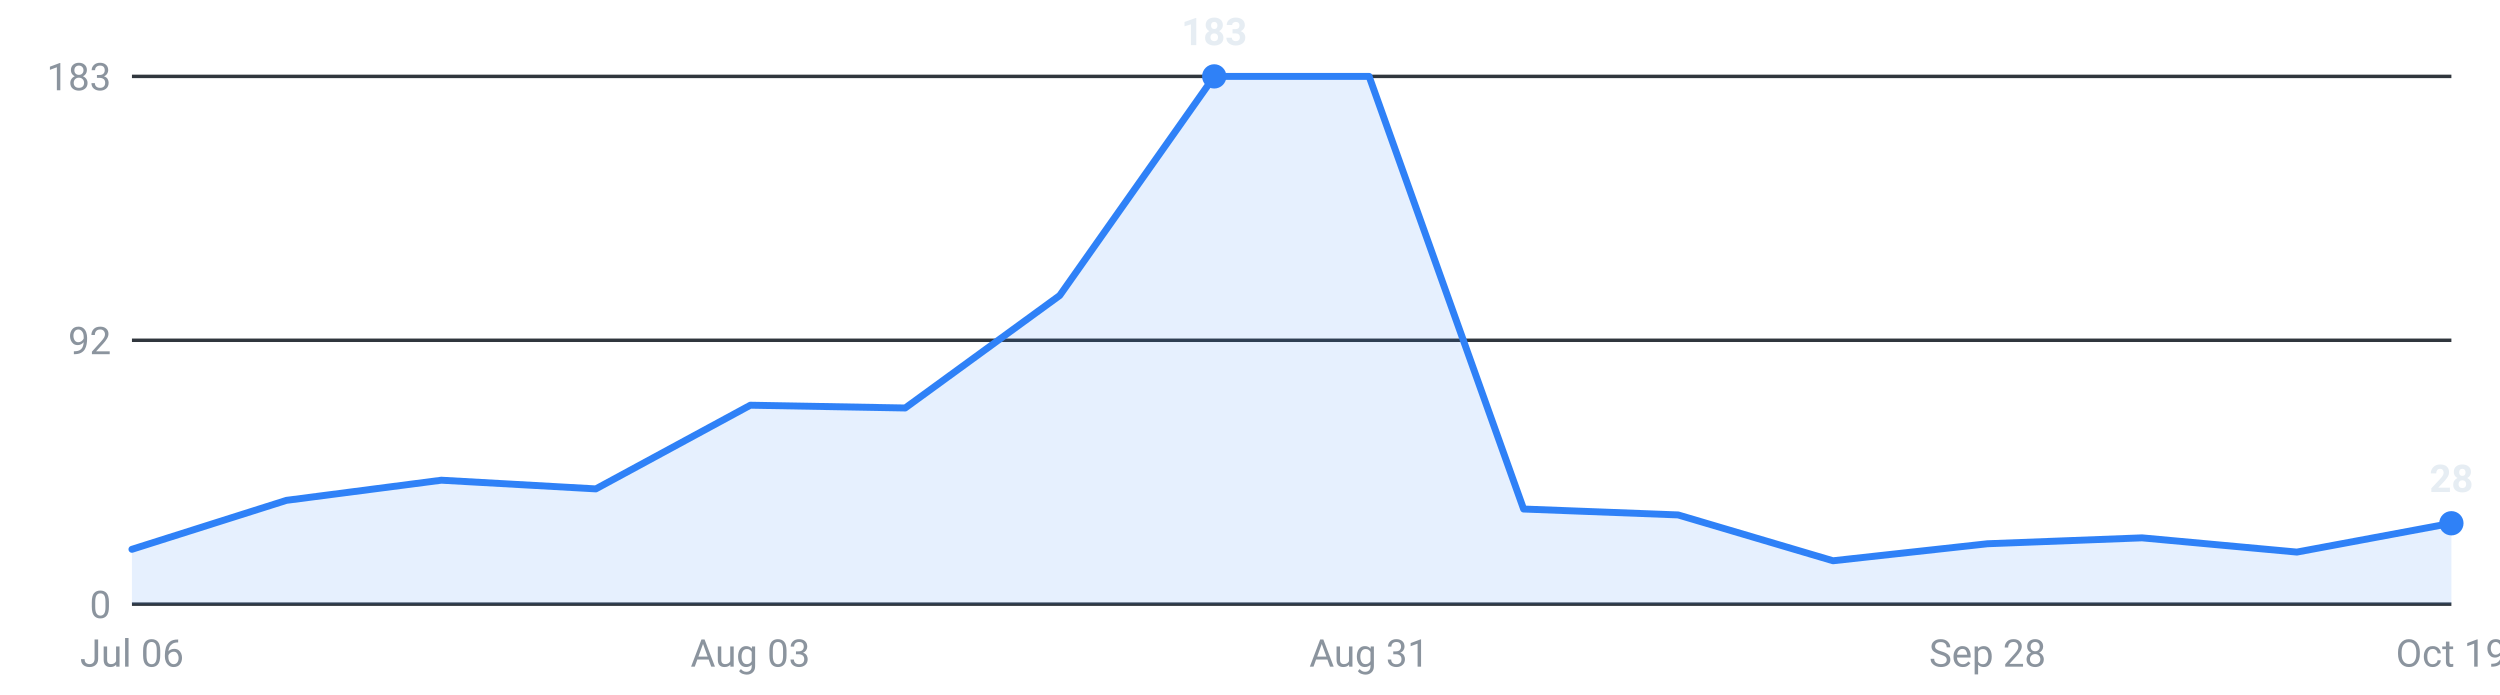
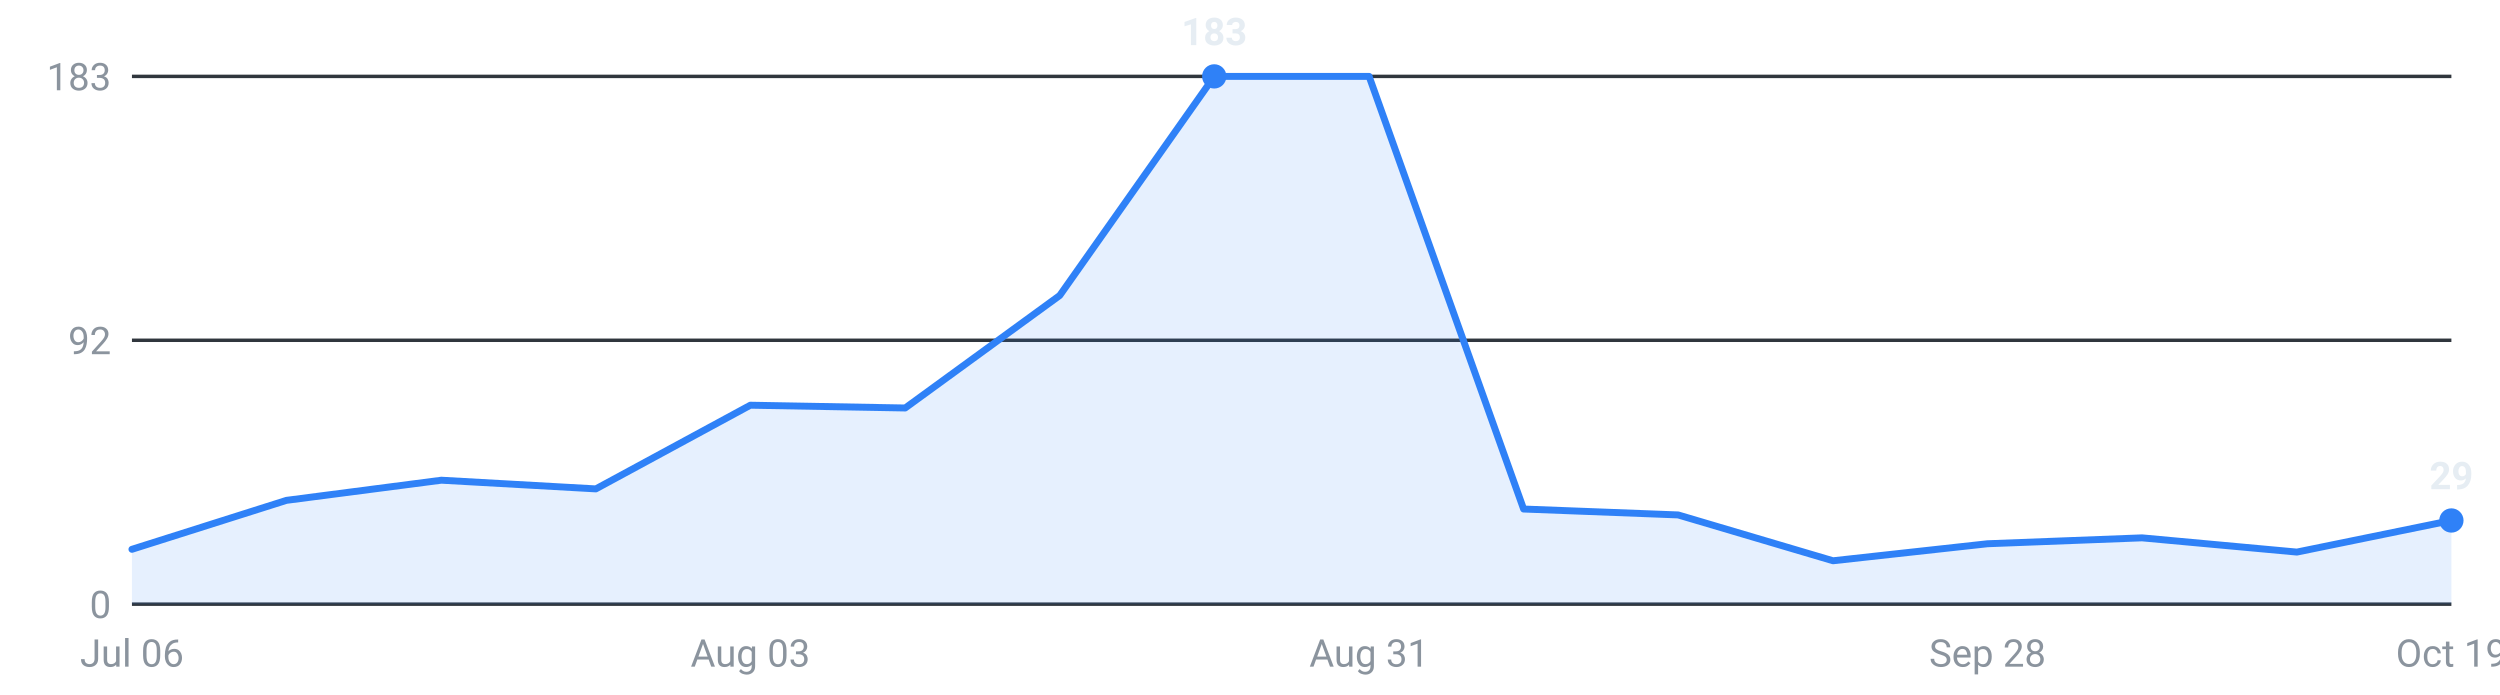
<svg xmlns="http://www.w3.org/2000/svg" viewBox="0 0 720 200" width="720" height="200" role="img" aria-label="Internships posted per week, last 16 weeks">
  <g font-family="-apple-system,Segoe UI,Roboto,sans-serif" font-size="11">
    <line x1="38" y1="174.0" x2="706" y2="174.0" stroke="#30363d" stroke-width="1" />
    <text x="32" y="178.0" text-anchor="end" fill="#8b949e">0</text>
    <line x1="38" y1="98.0" x2="706" y2="98.0" stroke="#30363d" stroke-width="1" />
    <text x="32" y="102.0" text-anchor="end" fill="#8b949e">92</text>
    <line x1="38" y1="22.0" x2="706" y2="22.0" stroke="#30363d" stroke-width="1" />
    <text x="32" y="26.0" text-anchor="end" fill="#8b949e">183</text>
-     <path d="M38.0,174 L38.0,158.2 L82.5,144.1 L127.1,138.3 L171.6,140.8 L216.1,116.7 L260.7,117.5 L305.2,85.1 L349.7,22.0 L394.3,22.0 L438.8,146.6 L483.3,148.3 L527.9,161.5 L572.4,156.6 L616.9,154.9 L661.5,159.0 L706.0,150.7 L706.0,174 Z" fill="#2f81f7" fill-opacity="0.12" />
-     <polyline points="38.0,158.2 82.5,144.1 127.1,138.3 171.6,140.8 216.1,116.7 260.7,117.5 305.2,85.1 349.7,22.0 394.3,22.0 438.8,146.6 483.3,148.3 527.9,161.5 572.4,156.6 616.9,154.9 661.5,159.0 706.0,150.7" fill="none" stroke="#2f81f7" stroke-width="2" stroke-linejoin="round" stroke-linecap="round" />
-     <circle cx="706.0" cy="150.7" r="3.5" fill="#2f81f7" />
-     <text x="706.0" y="141.7" text-anchor="middle" fill="#e6edf3" font-weight="600">28</text>
+     <path d="M38.0,174 L38.0,158.2 L82.5,144.1 L127.1,138.3 L171.6,140.8 L216.1,116.7 L260.7,117.5 L305.2,85.1 L349.7,22.0 L394.3,22.0 L438.8,146.6 L483.3,148.3 L527.9,161.5 L572.4,156.6 L616.9,154.9 L661.5,159.0 L706.0,149.9 L706.0,174 Z" fill="#2f81f7" fill-opacity="0.12" />
+     <polyline points="38.0,158.2 82.5,144.1 127.1,138.3 171.6,140.8 216.1,116.7 260.7,117.5 305.2,85.1 349.7,22.0 394.3,22.0 438.8,146.6 483.3,148.3 527.9,161.5 572.4,156.6 616.9,154.9 661.5,159.0 706.0,149.9" fill="none" stroke="#2f81f7" stroke-width="2" stroke-linejoin="round" stroke-linecap="round" />
+     <circle cx="706.0" cy="149.9" r="3.5" fill="#2f81f7" />
+     <text x="706.0" y="140.9" text-anchor="middle" fill="#e6edf3" font-weight="600">29</text>
    <circle cx="349.7" cy="22.0" r="3.5" fill="#2f81f7" />
    <text x="349.7" y="13.0" text-anchor="middle" fill="#e6edf3" font-weight="600">183</text>
    <text x="38.0" y="192" text-anchor="middle" fill="#8b949e">Jul 06</text>
    <text x="216.1" y="192" text-anchor="middle" fill="#8b949e">Aug 03</text>
    <text x="394.3" y="192" text-anchor="middle" fill="#8b949e">Aug 31</text>
    <text x="572.4" y="192" text-anchor="middle" fill="#8b949e">Sep 28</text>
    <text x="706.0" y="192" text-anchor="middle" fill="#8b949e">Oct 19</text>
  </g>
</svg>
